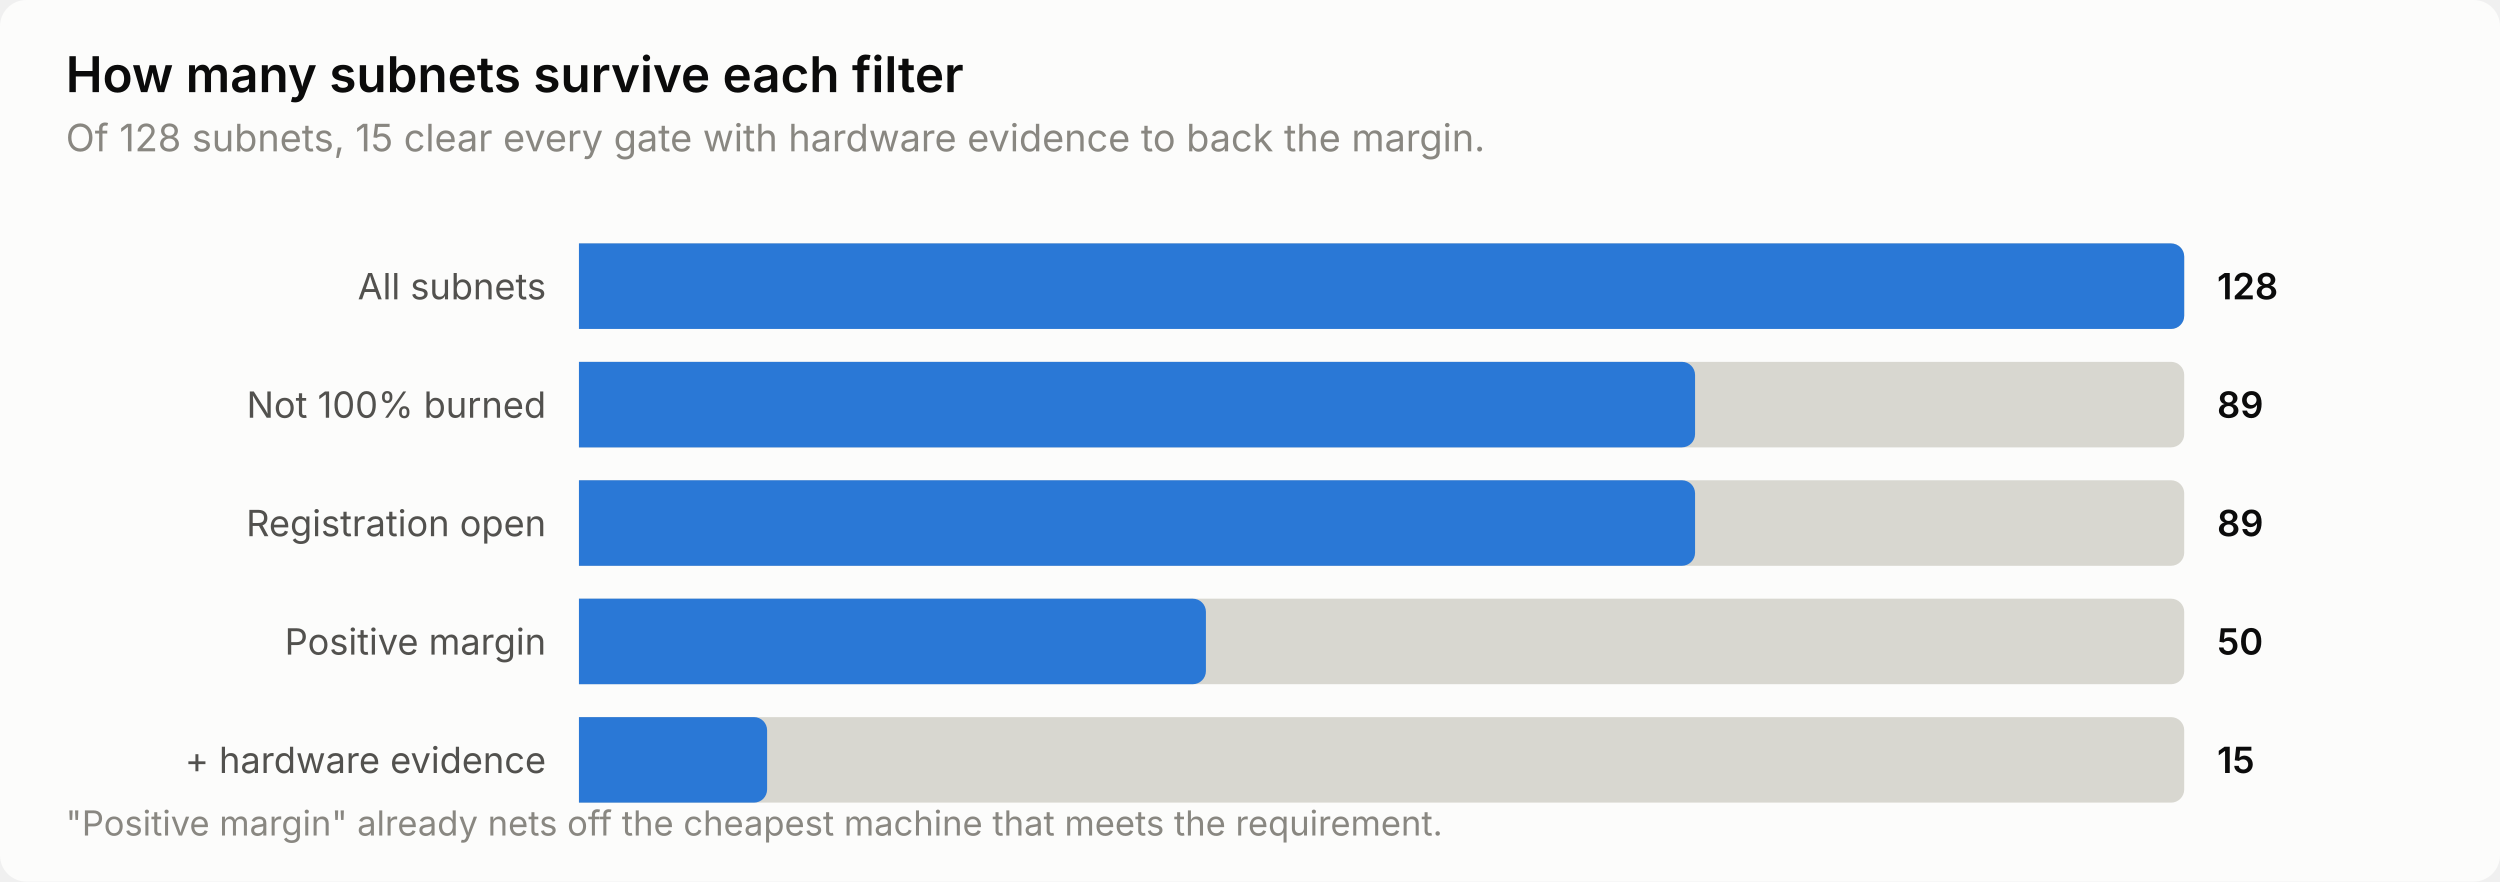
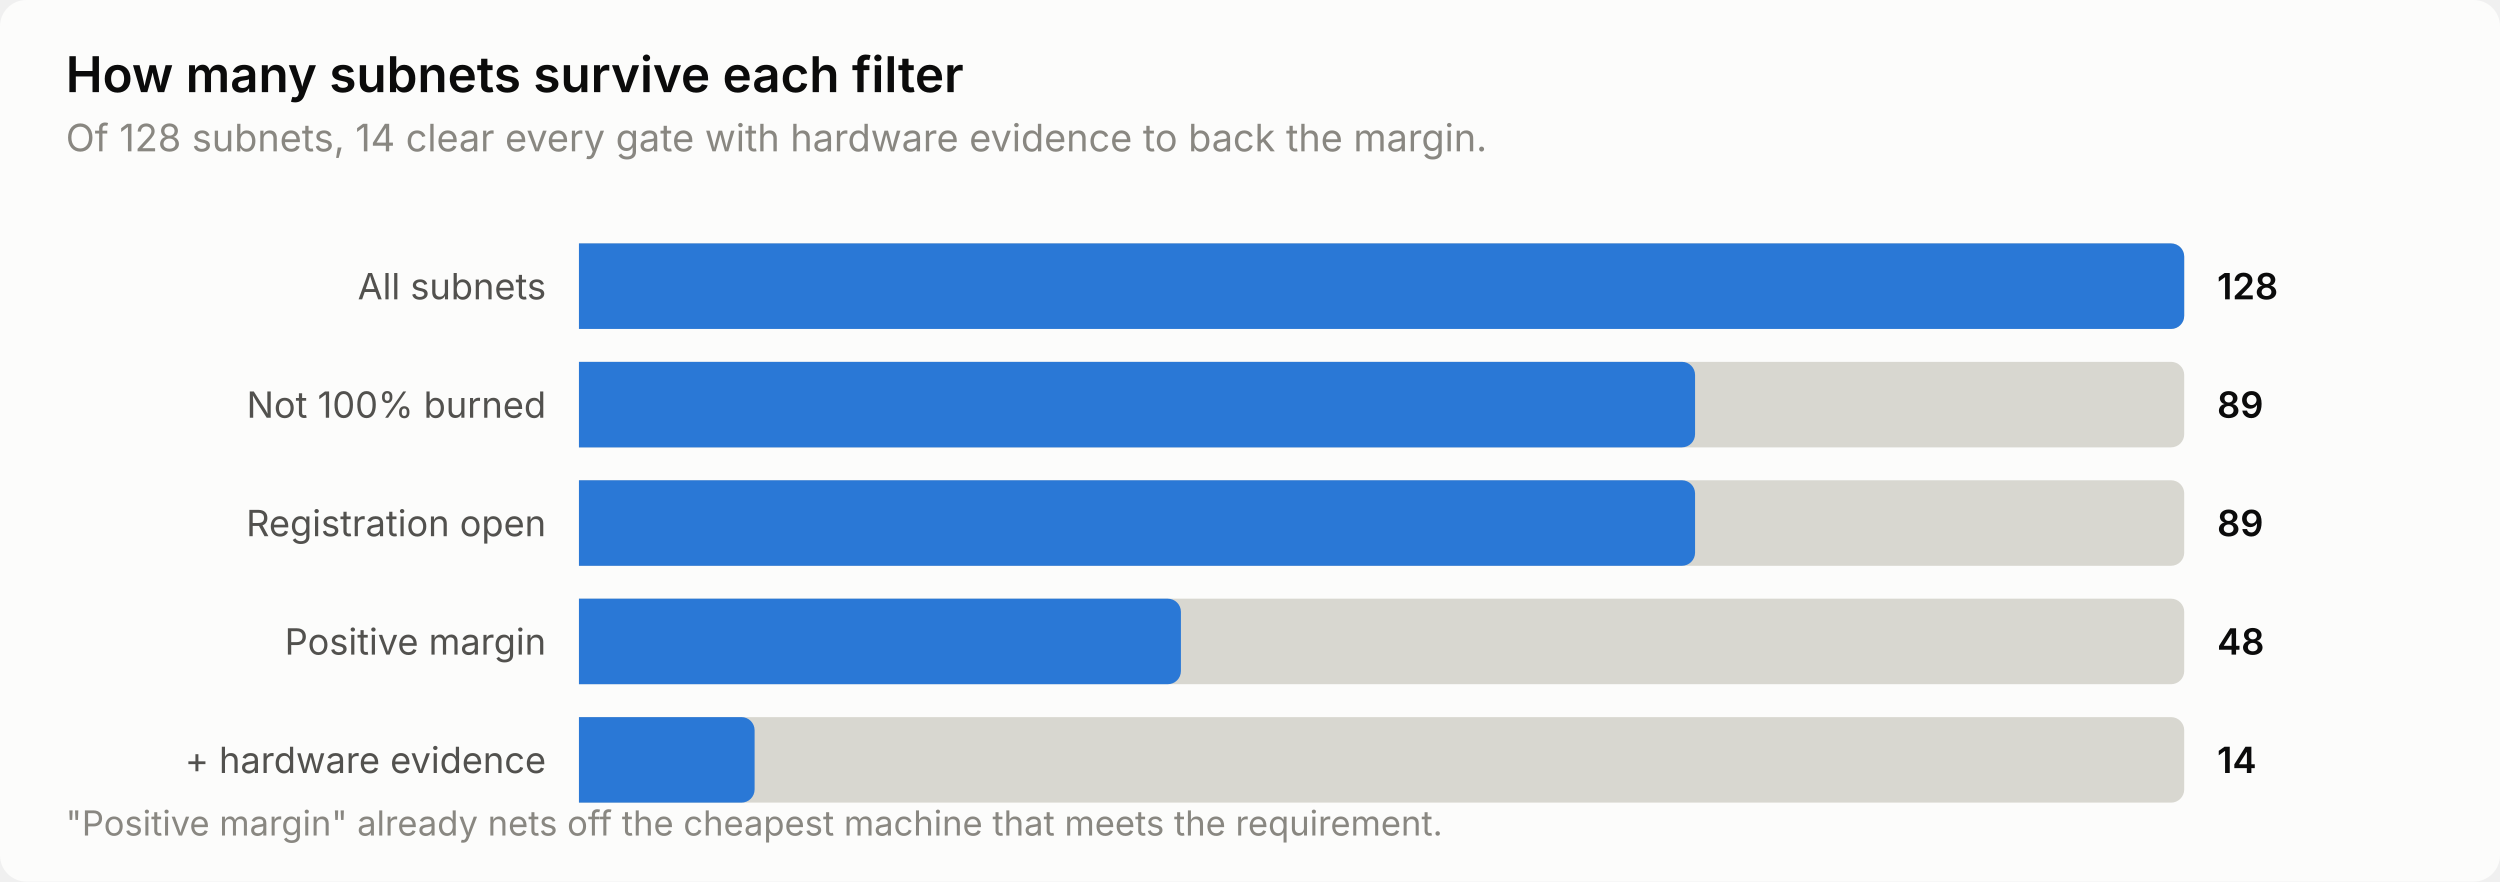
<svg xmlns="http://www.w3.org/2000/svg" width="760" height="268" viewBox="0 0 760 268" role="img" aria-label="How many subnets survive each filter">
  <style>
    text { font-family: system-ui, -apple-system, 'Segoe UI', sans-serif; }
    .t-title { font-size: 15px; font-weight: 600; }
    .t-sub { font-size: 11.5px; }
    .t-lab { font-size: 11px; }
    .t-val { font-size: 11px; font-weight: 600; font-variant-numeric: tabular-nums; }
    .t-tick { font-size: 10.5px; font-variant-numeric: tabular-nums; }

    .surface { fill: #fcfcfb; }
    .ink { fill: #0b0b0b; }
    .ink2 { fill: #52514e; }
    .muted { fill: #898781; }
    .grid { stroke: #e1e0d9; }
    .axis { stroke: #c3c2b7; }
    .accent { fill: #2a78d6; }
    .critical { fill: #d03b3b; }
    .deemph { fill: #d8d7d0; }

    @media (prefers-color-scheme: dark) {
      .surface { fill: #1a1a19; }
      .ink { fill: #ffffff; }
      .ink2 { fill: #c3c2b7; }
      .muted { fill: #898781; }
      .grid { stroke: #2c2c2a; }
      .axis { stroke: #383835; }
      .accent { fill: #3987e5; }
      .deemph { fill: #3a3a37; }
    }
</style>
  <rect class="surface" width="760" height="268" rx="8" />
  <text class="ink t-title" x="20" y="28">How many subnets survive each filter</text>
-   <text class="muted t-sub" x="20" y="46">Of 128 subnets, 15 clear every gate with hardware evidence to back the margin.</text>
+   <text class="muted t-sub" x="20" y="46">Of 128 subnets, 14 clear every gate with hardware evidence to back the margin.</text>
  <text class="ink2 t-lab" x="166" y="91" text-anchor="end">All subnets</text>
  <path class="deemph" d="M176.0,74.0 H660.0 a4.0,4.0 0 0 1 4.0,4.0 V96.0 a4.0,4.0 0 0 1 -4.0,4.0 H176.0 Z" />
  <path class="accent" d="M176.0,74.0 H660.0 a4.0,4.0 0 0 1 4.0,4.0 V96.0 a4.0,4.0 0 0 1 -4.0,4.0 H176.0 Z" />
  <text class="ink t-val" x="674" y="91">128</text>
  <text class="ink2 t-lab" x="166" y="127" text-anchor="end">Not 100% burned</text>
  <path class="deemph" d="M176.0,110.0 H660.0 a4.0,4.0 0 0 1 4.0,4.0 V132.0 a4.0,4.0 0 0 1 -4.0,4.0 H176.0 Z" />
  <path class="accent" d="M176.0,110.0 H511.3 a4.0,4.0 0 0 1 4.0,4.0 V132.0 a4.0,4.0 0 0 1 -4.0,4.0 H176.0 Z" />
  <text class="ink t-val" x="674" y="127">89</text>
  <text class="ink2 t-lab" x="166" y="163" text-anchor="end">Registration open</text>
  <path class="deemph" d="M176.0,146.0 H660.0 a4.0,4.0 0 0 1 4.0,4.0 V168.0 a4.0,4.0 0 0 1 -4.0,4.0 H176.0 Z" />
  <path class="accent" d="M176.0,146.0 H511.3 a4.0,4.0 0 0 1 4.0,4.0 V168.0 a4.0,4.0 0 0 1 -4.0,4.0 H176.0 Z" />
  <text class="ink t-val" x="674" y="163">89</text>
  <text class="ink2 t-lab" x="166" y="199" text-anchor="end">Positive margin</text>
  <path class="deemph" d="M176.0,182.0 H660.0 a4.0,4.0 0 0 1 4.0,4.0 V204.0 a4.0,4.0 0 0 1 -4.0,4.0 H176.0 Z" />
-   <path class="accent" d="M176.0,182.0 H362.6 a4.0,4.0 0 0 1 4.0,4.0 V204.0 a4.0,4.0 0 0 1 -4.0,4.0 H176.0 Z" />
-   <text class="ink t-val" x="674" y="199">50</text>
+   <path class="accent" d="M176.0,182.0 H355.0 a4.0,4.0 0 0 1 4.0,4.0 V204.0 a4.0,4.0 0 0 1 -4.0,4.0 H176.0 Z" />
+   <text class="ink t-val" x="674" y="199">48</text>
  <text class="ink2 t-lab" x="166" y="235" text-anchor="end">+ hardware evidence</text>
  <path class="deemph" d="M176.0,218.0 H660.0 a4.0,4.0 0 0 1 4.0,4.0 V240.0 a4.0,4.0 0 0 1 -4.0,4.0 H176.0 Z" />
-   <path class="accent" d="M176.0,218.0 H229.2 a4.0,4.0 0 0 1 4.0,4.0 V240.0 a4.0,4.0 0 0 1 -4.0,4.0 H176.0 Z" />
-   <text class="ink t-val" x="674" y="235">15</text>
+   <path class="accent" d="M176.0,218.0 H225.4 a4.0,4.0 0 0 1 4.0,4.0 V240.0 a4.0,4.0 0 0 1 -4.0,4.0 H176.0 Z" />
+   <text class="ink t-val" x="674" y="235">14</text>
  <text class="muted t-tick" x="20" y="254">"Positive margin" already nets off the cheapest machine that meets the requirement.</text>
</svg>
